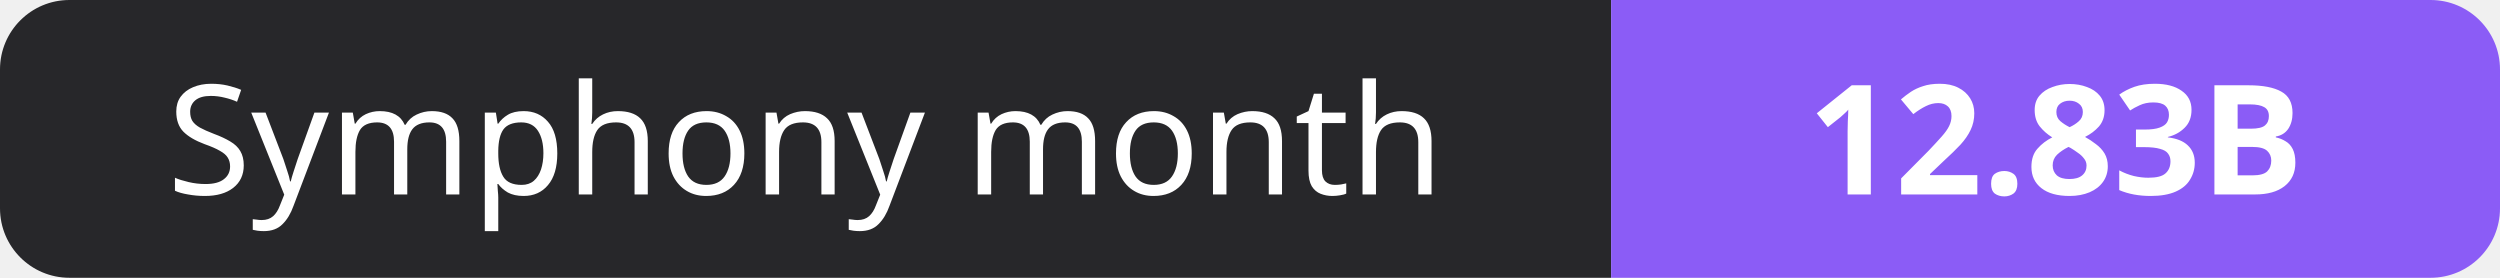
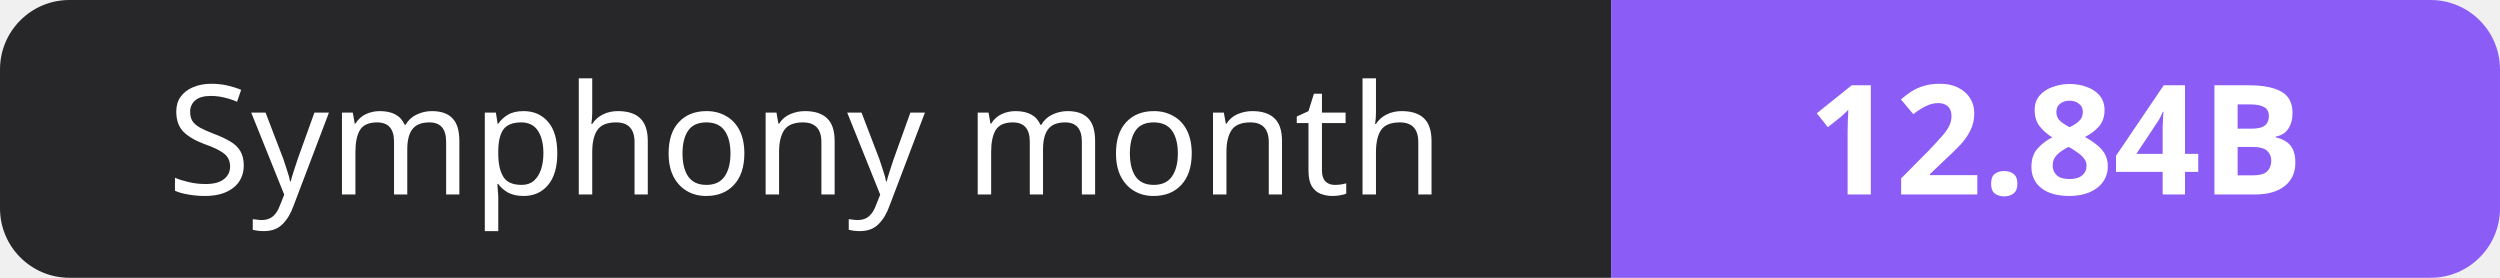
- <svg xmlns="http://www.w3.org/2000/svg" width="180" height="20" role="img" aria-label="Symphony month: 12.83B">
+ <svg xmlns="http://www.w3.org/2000/svg" width="180" height="20" role="img" aria-label="Symphony month: 12.84B">
  <clipPath id="r">
    <rect width="180" height="20" rx="5" fill="#fff" />
  </clipPath>
  <g clip-path="url(#r)">
    <rect width="116" height="20" fill="#27272a" />
    <rect x="116" width="64" height="20" fill="#8b5cf6" />
  </g>
  <g fill="#fff" text-anchor="middle" font-family="Verdana,Geneva,sans-serif" font-size="11">
    <text x="58.0" y="14">Symphony month</text>
-     <text x="148.0" y="14" font-weight="700">12.83B</text>
+     <text x="148.0" y="14" font-weight="700">12.84B</text>
  </g>
</svg>
